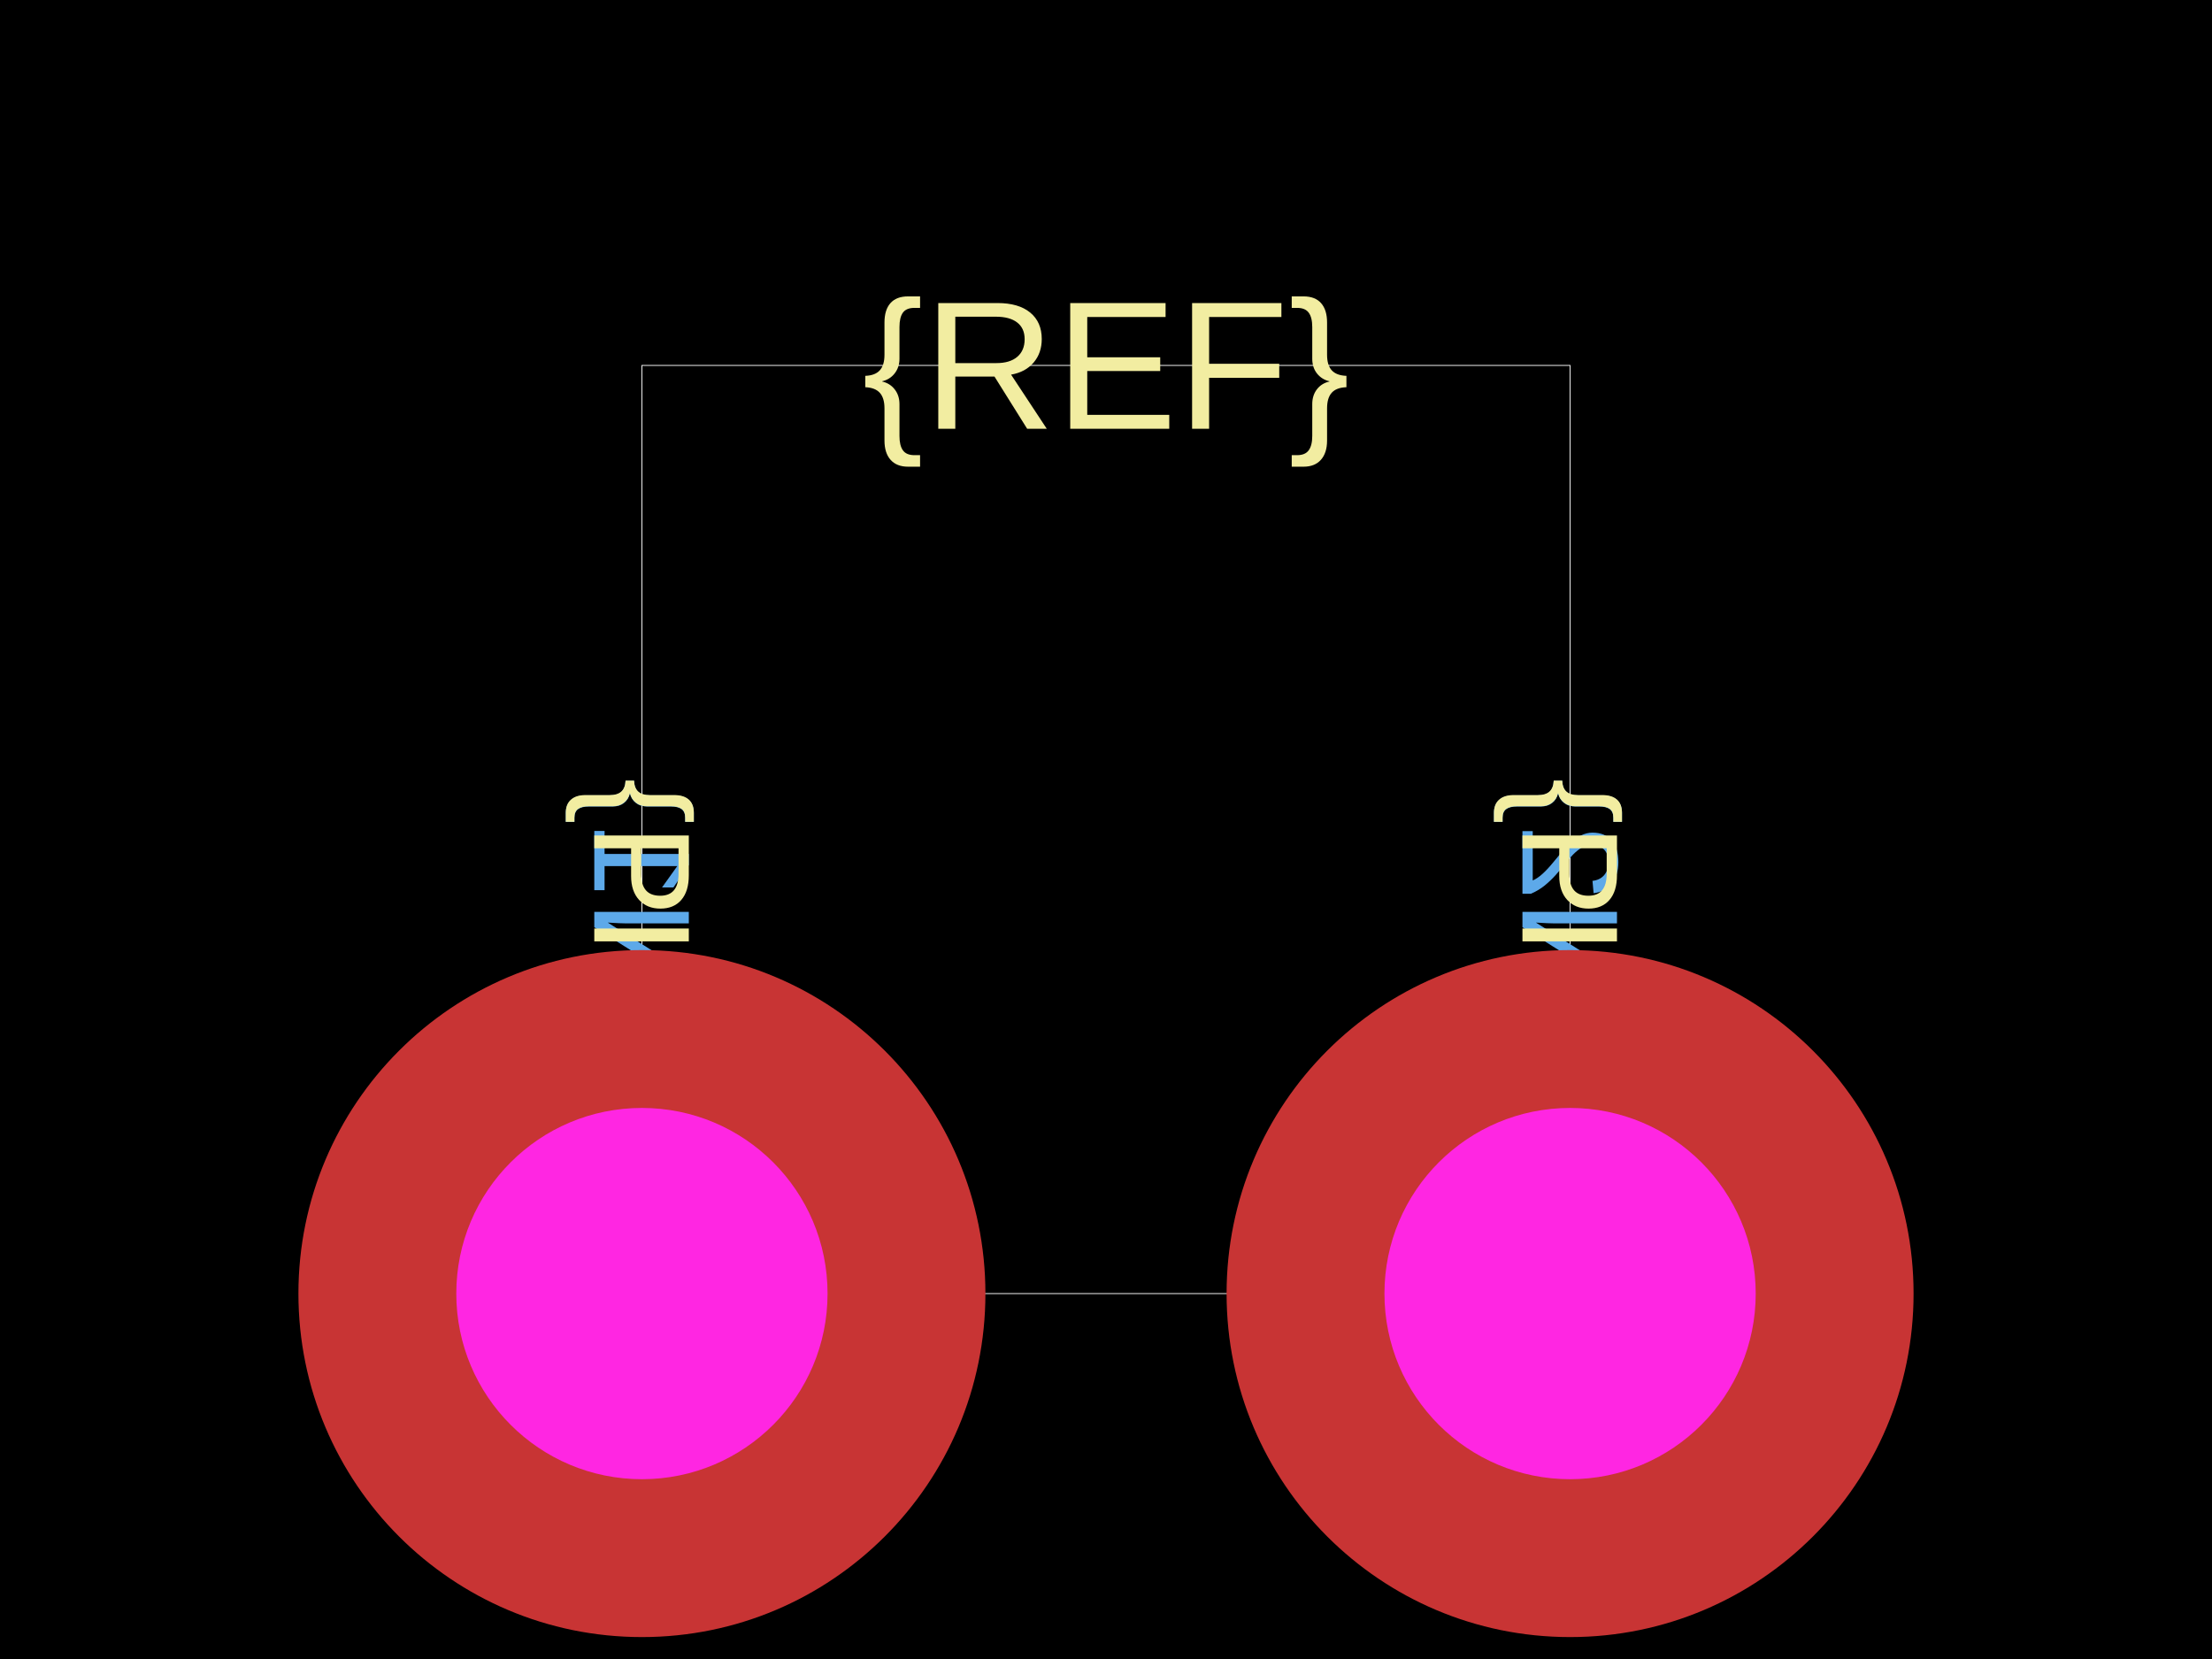
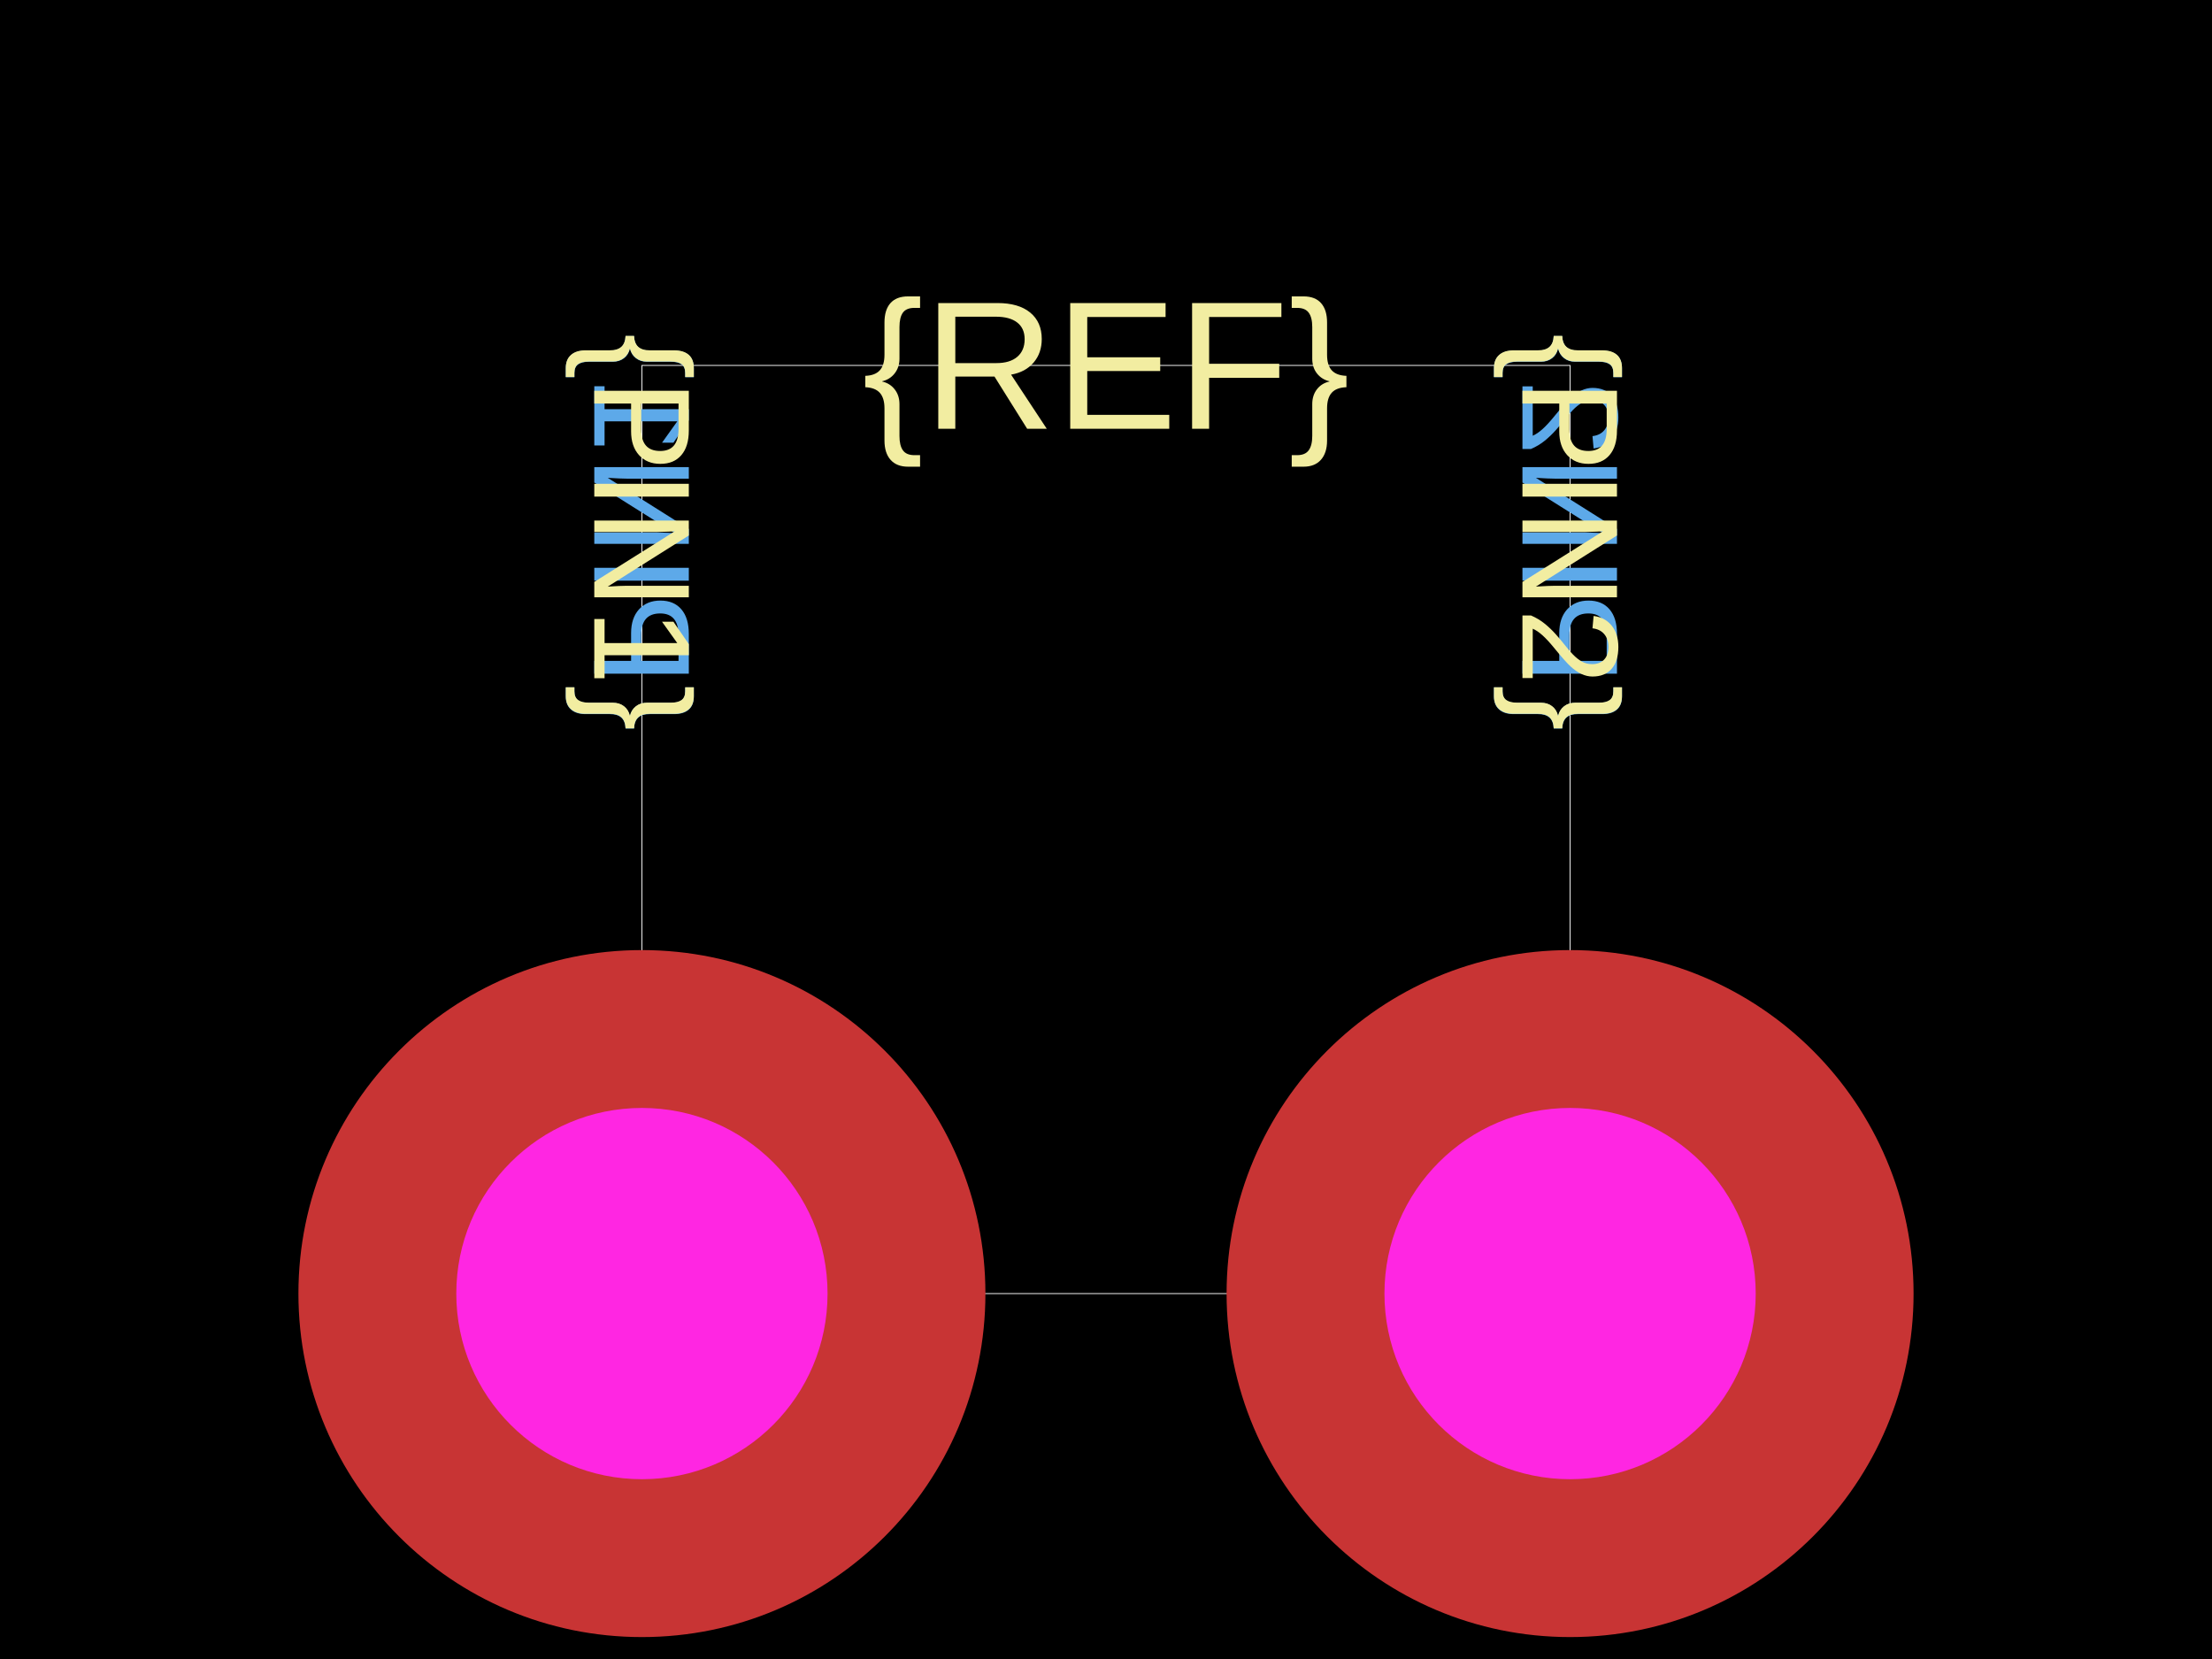
<svg xmlns="http://www.w3.org/2000/svg" width="800" height="600">
  <style />
  <rect class="boundary" x="0" y="0" fill="#000" width="800" height="600" data-type="pcb_background" data-pcb-layer="global" />
  <rect class="pcb-boundary" fill="none" stroke="#fff" stroke-width="0.3" x="232.159" y="132.159" width="335.683" height="335.683" data-type="pcb_boundary" data-pcb-layer="global" />
-   <text x="0" y="0" dx="0" dy="0" fill="#5da9e9" font-family="Arial, sans-serif" font-size="49.692" text-anchor="end" dominant-baseline="central" transform="matrix(1.8369701987210297e-16,-1,-1,-1.8369701987210297e-16,232.1586,281.4978)" class="pcb-silkscreen-text pcb-silkscreen-bottom" data-pcb-silkscreen-text-id="silkscreen_text_1" stroke="none" data-type="pcb_silkscreen_text" data-pcb-layer="bottom">{PIN1}</text>
-   <text x="0" y="0" dx="0" dy="0" fill="#5da9e9" font-family="Arial, sans-serif" font-size="49.692" text-anchor="end" dominant-baseline="central" transform="matrix(1.8369701987210297e-16,-1,-1,-1.8369701987210297e-16,567.8414,281.4978)" class="pcb-silkscreen-text pcb-silkscreen-bottom" data-pcb-silkscreen-text-id="silkscreen_text_1" stroke="none" data-type="pcb_silkscreen_text" data-pcb-layer="bottom">{PIN2}</text>
-   <text x="0" y="0" dx="0" dy="0" fill="#f2eda1" font-family="Arial, sans-serif" font-size="49.692" text-anchor="start" dominant-baseline="central" transform="matrix(-1.8369701987210297e-16,1,-1,-1.8369701987210297e-16,232.1586,281.4978)" class="pcb-silkscreen-text pcb-silkscreen-top" data-pcb-silkscreen-text-id="silkscreen_text_1" stroke="none" data-type="pcb_silkscreen_text" data-pcb-layer="top">{PIN1}</text>
-   <text x="0" y="0" dx="0" dy="0" fill="#f2eda1" font-family="Arial, sans-serif" font-size="49.692" text-anchor="start" dominant-baseline="central" transform="matrix(-1.8369701987210297e-16,1,-1,-1.8369701987210297e-16,567.8414,281.4978)" class="pcb-silkscreen-text pcb-silkscreen-top" data-pcb-silkscreen-text-id="silkscreen_text_1" stroke="none" data-type="pcb_silkscreen_text" data-pcb-layer="top">{PIN2}</text>
+   <text x="0" y="0" dx="0" dy="0" fill="#5da9e9" font-family="Arial, sans-serif" font-size="49.692" text-anchor="start" dominant-baseline="central" transform="matrix(1.8369701987210297e-16,-1,-1,-1.8369701987210297e-16,232.1586,264.3172)" class="pcb-silkscreen-text pcb-silkscreen-bottom" data-pcb-silkscreen-text-id="silkscreen_text_1" stroke="none" data-type="pcb_silkscreen_text" data-pcb-layer="bottom">{PIN1}</text>
+   <text x="0" y="0" dx="0" dy="0" fill="#5da9e9" font-family="Arial, sans-serif" font-size="49.692" text-anchor="start" dominant-baseline="central" transform="matrix(1.8369701987210297e-16,-1,-1,-1.8369701987210297e-16,567.8414,264.3172)" class="pcb-silkscreen-text pcb-silkscreen-bottom" data-pcb-silkscreen-text-id="silkscreen_text_1" stroke="none" data-type="pcb_silkscreen_text" data-pcb-layer="bottom">{PIN2}</text>
+   <text x="0" y="0" dx="0" dy="0" fill="#f2eda1" font-family="Arial, sans-serif" font-size="49.692" text-anchor="end" dominant-baseline="central" transform="matrix(-1.8369701987210297e-16,1,-1,-1.8369701987210297e-16,232.1586,264.3172)" class="pcb-silkscreen-text pcb-silkscreen-top" data-pcb-silkscreen-text-id="silkscreen_text_1" stroke="none" data-type="pcb_silkscreen_text" data-pcb-layer="top">{PIN1}</text>
+   <text x="0" y="0" dx="0" dy="0" fill="#f2eda1" font-family="Arial, sans-serif" font-size="49.692" text-anchor="end" dominant-baseline="central" transform="matrix(-1.8369701987210297e-16,1,-1,-1.8369701987210297e-16,567.8414,264.3172)" class="pcb-silkscreen-text pcb-silkscreen-top" data-pcb-silkscreen-text-id="silkscreen_text_1" stroke="none" data-type="pcb_silkscreen_text" data-pcb-layer="top">{PIN2}</text>
  <text x="0" y="0" dx="0" dy="0" fill="#f2eda1" font-family="Arial, sans-serif" font-size="66.079" text-anchor="middle" dominant-baseline="central" transform="matrix(1,0,0,1,400,132.1586)" class="pcb-silkscreen-text pcb-silkscreen-top" data-pcb-silkscreen-text-id="silkscreen_text_1" stroke="none" data-type="pcb_silkscreen_text" data-pcb-layer="top">{REF}</text>
  <g data-type="pcb_plated_hole" data-pcb-layer="through">
    <circle class="pcb-hole-outer" fill="rgb(200, 52, 52)" cx="232.159" cy="467.841" r="124.229" data-type="pcb_plated_hole" data-pcb-layer="top" />
    <circle class="pcb-hole-inner" fill="#FF26E2" cx="232.159" cy="467.841" r="67.137" data-type="pcb_plated_hole_drill" data-pcb-layer="drill" />
  </g>
  <g data-type="pcb_plated_hole" data-pcb-layer="through">
    <circle class="pcb-hole-outer" fill="rgb(200, 52, 52)" cx="567.841" cy="467.841" r="124.229" data-type="pcb_plated_hole" data-pcb-layer="top" />
    <circle class="pcb-hole-inner" fill="#FF26E2" cx="567.841" cy="467.841" r="67.137" data-type="pcb_plated_hole_drill" data-pcb-layer="drill" />
  </g>
</svg>
